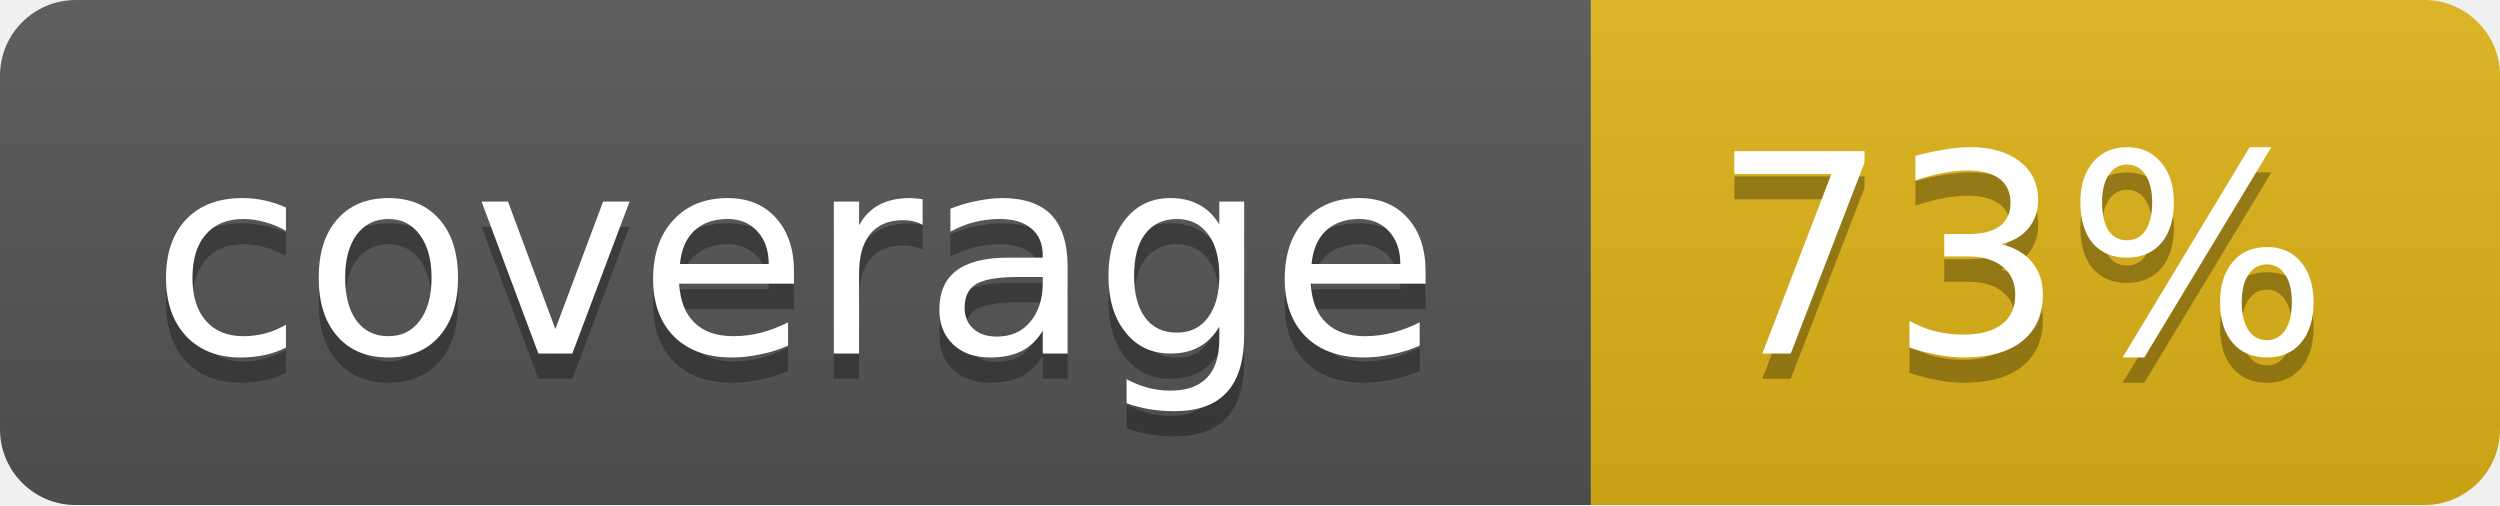
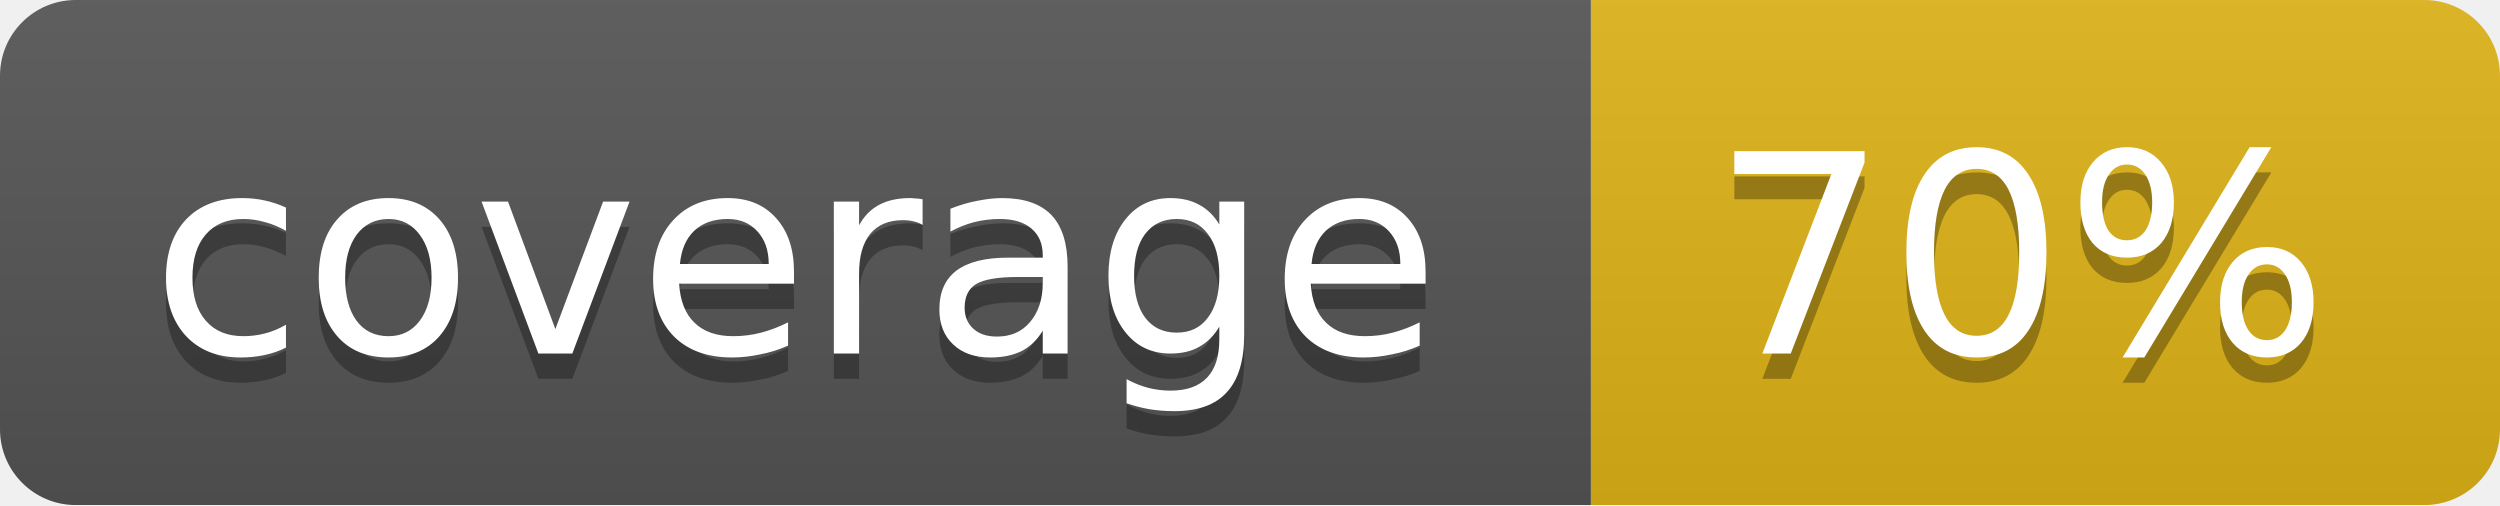
<svg xmlns="http://www.w3.org/2000/svg" width="99" height="20">
  <linearGradient id="b" x2="0" y2="100%">
    <stop offset="0" stop-color="#bbb" stop-opacity=".1" />
    <stop offset="1" stop-opacity=".1" />
  </linearGradient>
  <mask id="a">
    <rect width="99" height="20" rx="3" fill="#fff" />
  </mask>
  <g mask="url(#a)">
    <path fill="#555" d="M0 0h63v20H0z" />
    <path fill="#dfb317" d="M63 0h36v20H63z" />
    <path fill="url(#b)" d="M0 0h99v20H0z" />
  </g>
  <g fill="#fff" text-anchor="middle" font-family="DejaVu Sans,Verdana,Geneva,sans-serif" font-size="11">
    <text x="31.5" y="15" fill="#010101" fill-opacity=".3">coverage</text>
    <text x="31.5" y="14">coverage</text>
-     <text x="80" y="15" fill="#010101" fill-opacity=".3">73%</text>
-     <text x="80" y="14">73%</text>
+     <text x="80" y="15" fill="#010101" fill-opacity=".3">70%</text>
+     <text x="80" y="14">70%</text>
  </g>
</svg>
